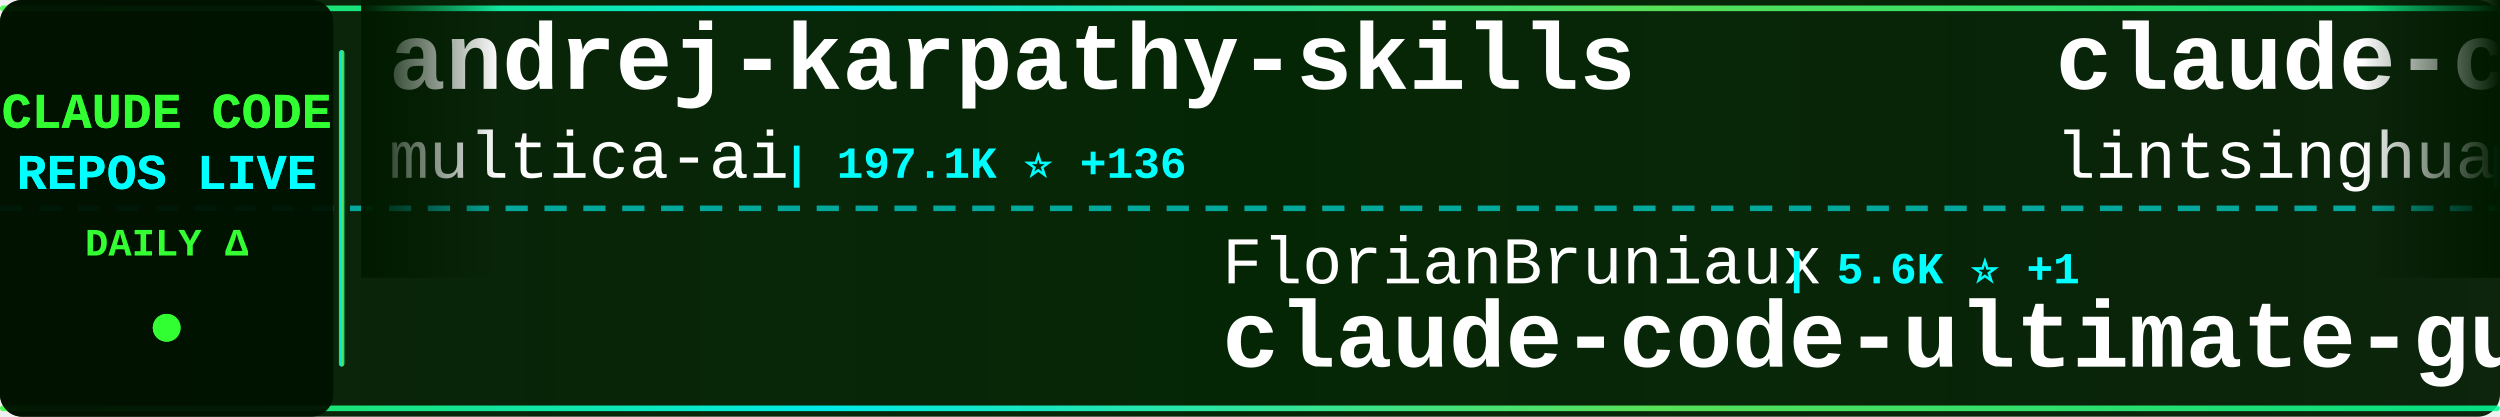
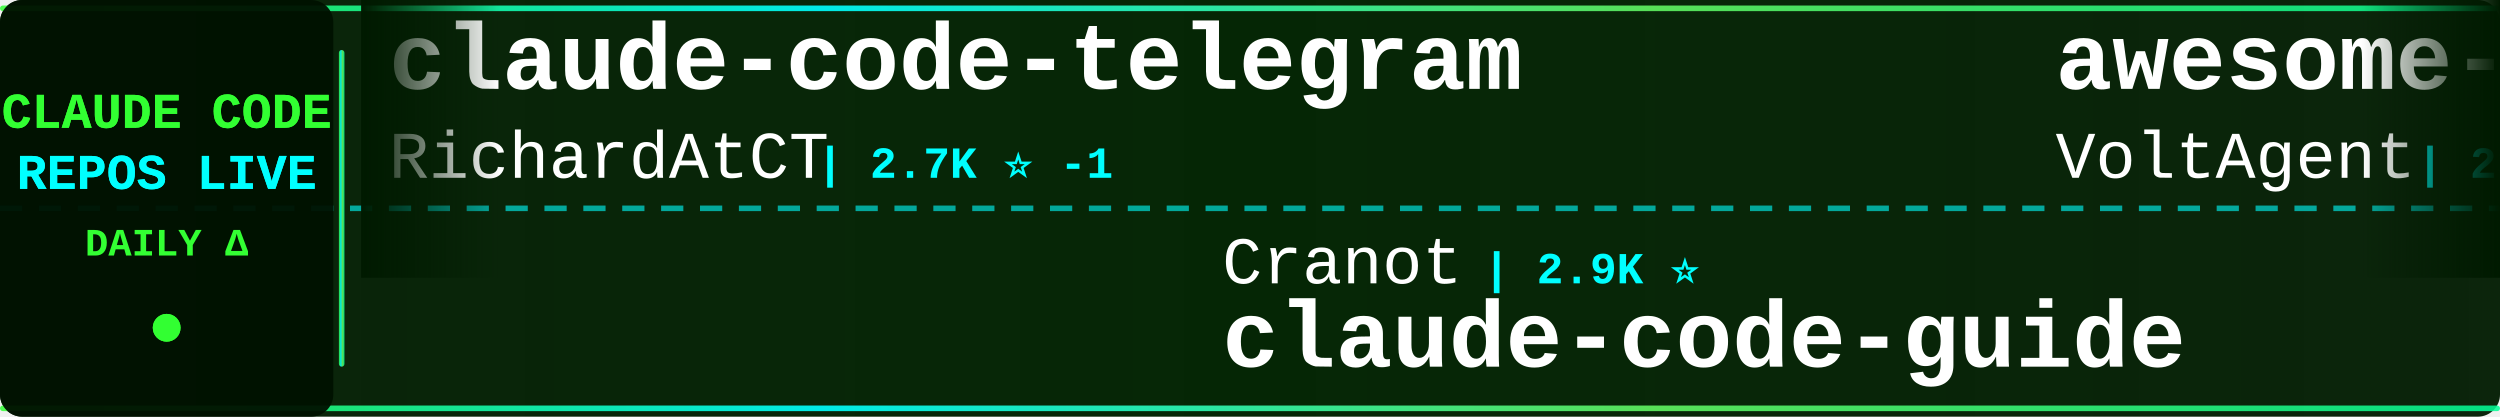
<svg xmlns="http://www.w3.org/2000/svg" width="900" height="150">
  <defs>
    <linearGradient id="tickerBg" x1="0%" y1="0%" x2="100%" y2="0%">
      <stop offset="0%" style="stop-color:#001a00;stop-opacity:0.95" />
      <stop offset="50%" style="stop-color:#002200;stop-opacity:0.98" />
      <stop offset="100%" style="stop-color:#001a00;stop-opacity:0.95" />
    </linearGradient>
    <linearGradient id="borderGrad" x1="0%" y1="0%" x2="100%" y2="0%">
      <stop offset="0%" style="stop-color:#33ff33;stop-opacity:0.85">
        <animate attributeName="stop-opacity" values="0.85;1;0.85" dur="2s" repeatCount="indefinite" />
      </stop>
      <stop offset="33%" style="stop-color:#00ffff;stop-opacity:0.9">
        <animate attributeName="stop-opacity" values="0.9;1;0.9" dur="2.2s" repeatCount="indefinite" />
      </stop>
      <stop offset="66%" style="stop-color:#66ff66;stop-opacity:0.85">
        <animate attributeName="stop-opacity" values="0.85;1;0.85" dur="1.8s" repeatCount="indefinite" />
      </stop>
      <stop offset="100%" style="stop-color:#00ff99;stop-opacity:0.85">
        <animate attributeName="stop-opacity" values="0.85;1;0.85" dur="2s" repeatCount="indefinite" />
      </stop>
    </linearGradient>
    <filter id="textGlow">
      <feGaussianBlur stdDeviation="0.1" result="coloredBlur" />
      <feMerge>
        <feMergeNode in="coloredBlur" />
        <feMergeNode in="SourceGraphic" />
      </feMerge>
    </filter>
    <filter id="metricGlow">
      <feGaussianBlur stdDeviation="0.2" result="coloredBlur" />
      <feMerge>
        <feMergeNode in="coloredBlur" />
        <feMergeNode in="SourceGraphic" />
      </feMerge>
    </filter>
    <linearGradient id="leftFade" x1="0%" y1="0%" x2="100%" y2="0%">
      <stop offset="0%" style="stop-color:#001a00;stop-opacity:1" />
      <stop offset="100%" style="stop-color:#001a00;stop-opacity:0" />
    </linearGradient>
    <linearGradient id="rightFade" x1="0%" y1="0%" x2="100%" y2="0%">
      <stop offset="0%" style="stop-color:#001a00;stop-opacity:0" />
      <stop offset="100%" style="stop-color:#001a00;stop-opacity:1" />
    </linearGradient>
  </defs>
  <rect width="900" height="150" fill="url(#tickerBg)" rx="8" />
  <rect x="0" y="2" width="900" height="2" fill="url(#borderGrad)" rx="1" />
  <rect x="0" y="146" width="900" height="2" fill="url(#borderGrad)" rx="1" />
  <line x1="0" y1="75" x2="900" y2="75" stroke="#00ffff" stroke-width="2" stroke-dasharray="8 6" opacity="0.6" />
  <rect x="0" y="0" width="120" height="150" fill="#001100" opacity="0.95" rx="8" />
  <text x="60" y="46" font-family="'Courier New', monospace" font-size="18" font-weight="bold" fill="#33ff33" text-anchor="middle" filter="url(#textGlow)">
    CLAUDE CODE
  </text>
  <text x="60" y="68" font-family="'Courier New', monospace" font-size="18" font-weight="bold" fill="#00ffff" text-anchor="middle" filter="url(#textGlow)">
    REPOS LIVE
  </text>
  <text x="60" y="92" font-family="'Courier New', monospace" font-size="14" font-weight="bold" fill="#33ff33" text-anchor="middle">
    DAILY Δ
  </text>
  <circle cx="60" cy="118" r="5" fill="#33ff33" filter="url(#metricGlow)">
    <animate attributeName="r" values="4;6;4" dur="1.5s" repeatCount="indefinite" />
    <animate attributeName="opacity" values="0.6;1;0.6" dur="1.5s" repeatCount="indefinite" />
  </circle>
  <rect x="122" y="18" width="2" height="114" fill="url(#borderGrad)" rx="1" />
  <clipPath id="tickerClip">
    <rect x="130" y="0" width="770" height="150" />
  </clipPath>
  <g clip-path="url(#tickerClip)">
    <g id="tickerItems">
      <animateTransform attributeName="transform" attributeType="XML" type="translate" from="0 0" to="-3000 0" dur="54s" repeatCount="indefinite" />
      <g transform="translate(0, 0)">
-         <text x="140" y="32" font-family="'Courier New', monospace" font-size="34" font-weight="bold" fill="#ffffff">andrej-karpathy-skills</text>
-         <text x="140" y="64" font-family="'Courier New', monospace" font-size="24" font-weight="normal" fill="#ffffff" opacity="1.0">multica-ai</text>
-         <text x="282" y="64" font-family="'Courier New', monospace" font-size="16" font-weight="bold" fill="#00ffff"> | 197.1K ⭐ +136</text>
+         <text x="140" y="32" font-family="'Courier New', monospace" font-size="34" font-weight="bold" fill="#ffffff">claude-code-telegram</text>
+         <text x="140" y="64" font-family="'Courier New', monospace" font-size="24" font-weight="normal" fill="#ffffff" opacity="1.0">RichardAtCT</text>
+         <text x="294" y="64" font-family="'Courier New', monospace" font-size="16" font-weight="bold" fill="#00ffff"> | 2.7K ⭐ -1</text>
      </g>
      <g transform="translate(300, 0)">
-         <text x="140" y="102" font-family="'Courier New', monospace" font-size="24" font-weight="normal" fill="#ffffff" opacity="1.0">FlorianBruniaux</text>
-         <text x="342" y="102" font-family="'Courier New', monospace" font-size="16" font-weight="bold" fill="#00ffff"> | 5.6K ⭐ +1</text>
-         <text x="140" y="132" font-family="'Courier New', monospace" font-size="34" font-weight="bold" fill="#ffffff">claude-code-ultimate-gui...</text>
+         <text x="140" y="102" font-family="'Courier New', monospace" font-size="24" font-weight="normal" fill="#ffffff" opacity="1.0">Cranot</text>
+         <text x="234" y="102" font-family="'Courier New', monospace" font-size="16" font-weight="bold" fill="#00ffff"> | 2.9K ⭐</text>
+         <text x="140" y="132" font-family="'Courier New', monospace" font-size="34" font-weight="bold" fill="#ffffff">claude-code-guide</text>
      </g>
      <g transform="translate(600, 0)">
-         <text x="140" y="32" font-family="'Courier New', monospace" font-size="34" font-weight="bold" fill="#ffffff">claude-code-book</text>
-         <text x="140" y="64" font-family="'Courier New', monospace" font-size="24" font-weight="normal" fill="#ffffff" opacity="1.0">lintsinghua</text>
-         <text x="294" y="64" font-family="'Courier New', monospace" font-size="16" font-weight="bold" fill="#00ffff"> | 4.0K ⭐ +1</text>
+         <text x="140" y="32" font-family="'Courier New', monospace" font-size="34" font-weight="bold" fill="#ffffff">awesome-claude-code-suba...</text>
+         <text x="140" y="64" font-family="'Courier New', monospace" font-size="24" font-weight="normal" fill="#ffffff" opacity="1.0">VoltAgent</text>
+         <text x="270" y="64" font-family="'Courier New', monospace" font-size="16" font-weight="bold" fill="#00ffff"> | 23.8K ⭐ +7</text>
      </g>
      <g transform="translate(900, 0)">
-         <text x="140" y="102" font-family="'Courier New', monospace" font-size="24" font-weight="normal" fill="#ffffff" opacity="1.0">darcyegb</text>
-         <text x="258" y="102" font-family="'Courier New', monospace" font-size="16" font-weight="bold" fill="#00ffff"> | 750 ⭐</text>
-         <text x="140" y="132" font-family="'Courier New', monospace" font-size="34" font-weight="bold" fill="#ffffff">ClaudeCodeAgents</text>
+         <text x="140" y="102" font-family="'Courier New', monospace" font-size="24" font-weight="normal" fill="#ffffff" opacity="1.0">Yuyz0112</text>
+         <text x="258" y="102" font-family="'Courier New', monospace" font-size="16" font-weight="bold" fill="#00ffff"> | 2.4K ⭐</text>
+         <text x="140" y="132" font-family="'Courier New', monospace" font-size="34" font-weight="bold" fill="#ffffff">claude-code-reverse</text>
      </g>
      <g transform="translate(1200, 0)">
-         <text x="140" y="32" font-family="'Courier New', monospace" font-size="34" font-weight="bold" fill="#ffffff">Claude-Code</text>
-         <text x="140" y="64" font-family="'Courier New', monospace" font-size="24" font-weight="normal" fill="#ffffff" opacity="1.0">OrcaWhisper</text>
-         <text x="294" y="64" font-family="'Courier New', monospace" font-size="16" font-weight="bold" fill="#00ffff"> | 86 ⭐</text>
+         <text x="140" y="32" font-family="'Courier New', monospace" font-size="34" font-weight="bold" fill="#ffffff">claude-code-action</text>
+         <text x="140" y="64" font-family="'Courier New', monospace" font-size="24" font-weight="normal" fill="#ffffff" opacity="1.0">anthropics</text>
+         <text x="282" y="64" font-family="'Courier New', monospace" font-size="16" font-weight="bold" fill="#00ffff"> | 8.5K ⭐ +2</text>
      </g>
      <g transform="translate(1500, 0)">
-         <text x="140" y="102" font-family="'Courier New', monospace" font-size="24" font-weight="normal" fill="#ffffff" opacity="1.0">Windy3f3f3f3f</text>
-         <text x="318" y="102" font-family="'Courier New', monospace" font-size="16" font-weight="bold" fill="#00ffff"> | 3.3K ⭐</text>
-         <text x="140" y="132" font-family="'Courier New', monospace" font-size="34" font-weight="bold" fill="#ffffff">how-claude-code-works</text>
+         <text x="140" y="102" font-family="'Courier New', monospace" font-size="24" font-weight="normal" fill="#ffffff" opacity="1.0">isboyjc</text>
+         <text x="246" y="102" font-family="'Courier New', monospace" font-size="16" font-weight="bold" fill="#00ffff"> | 160 ⭐</text>
+         <text x="140" y="132" font-family="'Courier New', monospace" font-size="34" font-weight="bold" fill="#ffffff">claude-code</text>
      </g>
      <g transform="translate(1800, 0)">
        <text x="140" y="32" font-family="'Courier New', monospace" font-size="34" font-weight="bold" fill="#ffffff">claude-code</text>
-         <text x="140" y="64" font-family="'Courier New', monospace" font-size="24" font-weight="normal" fill="#ffffff" opacity="1.0">claude-code-best</text>
-         <text x="354" y="64" font-family="'Courier New', monospace" font-size="16" font-weight="bold" fill="#00ffff"> | 21.6K ⭐ +5</text>
+         <text x="140" y="64" font-family="'Courier New', monospace" font-size="24" font-weight="normal" fill="#ffffff" opacity="1.0">yasasbanukaofficial</text>
+         <text x="390" y="64" font-family="'Courier New', monospace" font-size="16" font-weight="bold" fill="#00ffff"> | 3.9K ⭐</text>
      </g>
      <g transform="translate(2100, 0)">
-         <text x="140" y="102" font-family="'Courier New', monospace" font-size="24" font-weight="normal" fill="#ffffff" opacity="1.0">diet103</text>
-         <text x="246" y="102" font-family="'Courier New', monospace" font-size="16" font-weight="bold" fill="#00ffff"> | 10.0K ⭐</text>
-         <text x="140" y="132" font-family="'Courier New', monospace" font-size="34" font-weight="bold" fill="#ffffff">claude-code-infrastructu...</text>
+         <text x="140" y="102" font-family="'Courier New', monospace" font-size="24" font-weight="normal" fill="#ffffff" opacity="1.0">lintsinghua</text>
+         <text x="294" y="102" font-family="'Courier New', monospace" font-size="16" font-weight="bold" fill="#00ffff"> | 4.0K ⭐</text>
+         <text x="140" y="132" font-family="'Courier New', monospace" font-size="34" font-weight="bold" fill="#ffffff">claude-code-book</text>
      </g>
      <g transform="translate(2400, 0)">
-         <text x="140" y="32" font-family="'Courier New', monospace" font-size="34" font-weight="bold" fill="#ffffff">claude-code-hub</text>
-         <text x="140" y="64" font-family="'Courier New', monospace" font-size="24" font-weight="normal" fill="#ffffff" opacity="1.0">ding113</text>
-         <text x="246" y="64" font-family="'Courier New', monospace" font-size="16" font-weight="bold" fill="#00ffff"> | 3.3K ⭐ +1</text>
+         <text x="140" y="32" font-family="'Courier New', monospace" font-size="34" font-weight="bold" fill="#ffffff">Open-ClaudeCode</text>
+         <text x="140" y="64" font-family="'Courier New', monospace" font-size="24" font-weight="normal" fill="#ffffff" opacity="1.0">LING71671</text>
+         <text x="270" y="64" font-family="'Courier New', monospace" font-size="16" font-weight="bold" fill="#00ffff"> | 929 ⭐</text>
      </g>
      <g transform="translate(2700, 0)">
-         <text x="140" y="102" font-family="'Courier New', monospace" font-size="24" font-weight="normal" fill="#ffffff" opacity="1.0">Piebald-AI</text>
-         <text x="282" y="102" font-family="'Courier New', monospace" font-size="16" font-weight="bold" fill="#00ffff"> | 12.1K ⭐ +2</text>
-         <text x="140" y="132" font-family="'Courier New', monospace" font-size="34" font-weight="bold" fill="#ffffff">claude-code-system-promp...</text>
+         <text x="140" y="102" font-family="'Courier New', monospace" font-size="24" font-weight="normal" fill="#ffffff" opacity="1.0">lorryjovens-hub</text>
+         <text x="342" y="102" font-family="'Courier New', monospace" font-size="16" font-weight="bold" fill="#00ffff"> | 1.7K ⭐</text>
+         <text x="140" y="132" font-family="'Courier New', monospace" font-size="34" font-weight="bold" fill="#ffffff">claude-code-rust</text>
      </g>
      <g transform="translate(3000, 0)">
-         <text x="140" y="32" font-family="'Courier New', monospace" font-size="34" font-weight="bold" fill="#ffffff">andrej-karpathy-skills</text>
-         <text x="140" y="64" font-family="'Courier New', monospace" font-size="24" font-weight="normal" fill="#ffffff" opacity="1.0">multica-ai</text>
-         <text x="282" y="64" font-family="'Courier New', monospace" font-size="16" font-weight="bold" fill="#00ffff"> | 197.1K ⭐ +136</text>
+         <text x="140" y="32" font-family="'Courier New', monospace" font-size="34" font-weight="bold" fill="#ffffff">claude-code-telegram</text>
+         <text x="140" y="64" font-family="'Courier New', monospace" font-size="24" font-weight="normal" fill="#ffffff" opacity="1.0">RichardAtCT</text>
+         <text x="294" y="64" font-family="'Courier New', monospace" font-size="16" font-weight="bold" fill="#00ffff"> | 2.7K ⭐ -1</text>
      </g>
      <g transform="translate(3300, 0)">
-         <text x="140" y="102" font-family="'Courier New', monospace" font-size="24" font-weight="normal" fill="#ffffff" opacity="1.0">FlorianBruniaux</text>
-         <text x="342" y="102" font-family="'Courier New', monospace" font-size="16" font-weight="bold" fill="#00ffff"> | 5.6K ⭐ +1</text>
-         <text x="140" y="132" font-family="'Courier New', monospace" font-size="34" font-weight="bold" fill="#ffffff">claude-code-ultimate-gui...</text>
+         <text x="140" y="102" font-family="'Courier New', monospace" font-size="24" font-weight="normal" fill="#ffffff" opacity="1.0">Cranot</text>
+         <text x="234" y="102" font-family="'Courier New', monospace" font-size="16" font-weight="bold" fill="#00ffff"> | 2.9K ⭐</text>
+         <text x="140" y="132" font-family="'Courier New', monospace" font-size="34" font-weight="bold" fill="#ffffff">claude-code-guide</text>
      </g>
      <g transform="translate(3600, 0)">
-         <text x="140" y="32" font-family="'Courier New', monospace" font-size="34" font-weight="bold" fill="#ffffff">claude-code-book</text>
-         <text x="140" y="64" font-family="'Courier New', monospace" font-size="24" font-weight="normal" fill="#ffffff" opacity="1.0">lintsinghua</text>
-         <text x="294" y="64" font-family="'Courier New', monospace" font-size="16" font-weight="bold" fill="#00ffff"> | 4.0K ⭐ +1</text>
+         <text x="140" y="32" font-family="'Courier New', monospace" font-size="34" font-weight="bold" fill="#ffffff">awesome-claude-code-suba...</text>
+         <text x="140" y="64" font-family="'Courier New', monospace" font-size="24" font-weight="normal" fill="#ffffff" opacity="1.0">VoltAgent</text>
+         <text x="270" y="64" font-family="'Courier New', monospace" font-size="16" font-weight="bold" fill="#00ffff"> | 23.8K ⭐ +7</text>
      </g>
      <g transform="translate(3900, 0)">
-         <text x="140" y="102" font-family="'Courier New', monospace" font-size="24" font-weight="normal" fill="#ffffff" opacity="1.0">darcyegb</text>
-         <text x="258" y="102" font-family="'Courier New', monospace" font-size="16" font-weight="bold" fill="#00ffff"> | 750 ⭐</text>
-         <text x="140" y="132" font-family="'Courier New', monospace" font-size="34" font-weight="bold" fill="#ffffff">ClaudeCodeAgents</text>
+         <text x="140" y="102" font-family="'Courier New', monospace" font-size="24" font-weight="normal" fill="#ffffff" opacity="1.0">Yuyz0112</text>
+         <text x="258" y="102" font-family="'Courier New', monospace" font-size="16" font-weight="bold" fill="#00ffff"> | 2.4K ⭐</text>
+         <text x="140" y="132" font-family="'Courier New', monospace" font-size="34" font-weight="bold" fill="#ffffff">claude-code-reverse</text>
      </g>
    </g>
  </g>
  <rect x="130" y="0" width="50" height="100" fill="url(#leftFade)" />
  <rect x="850" y="0" width="50" height="100" fill="url(#rightFade)" />
</svg>
